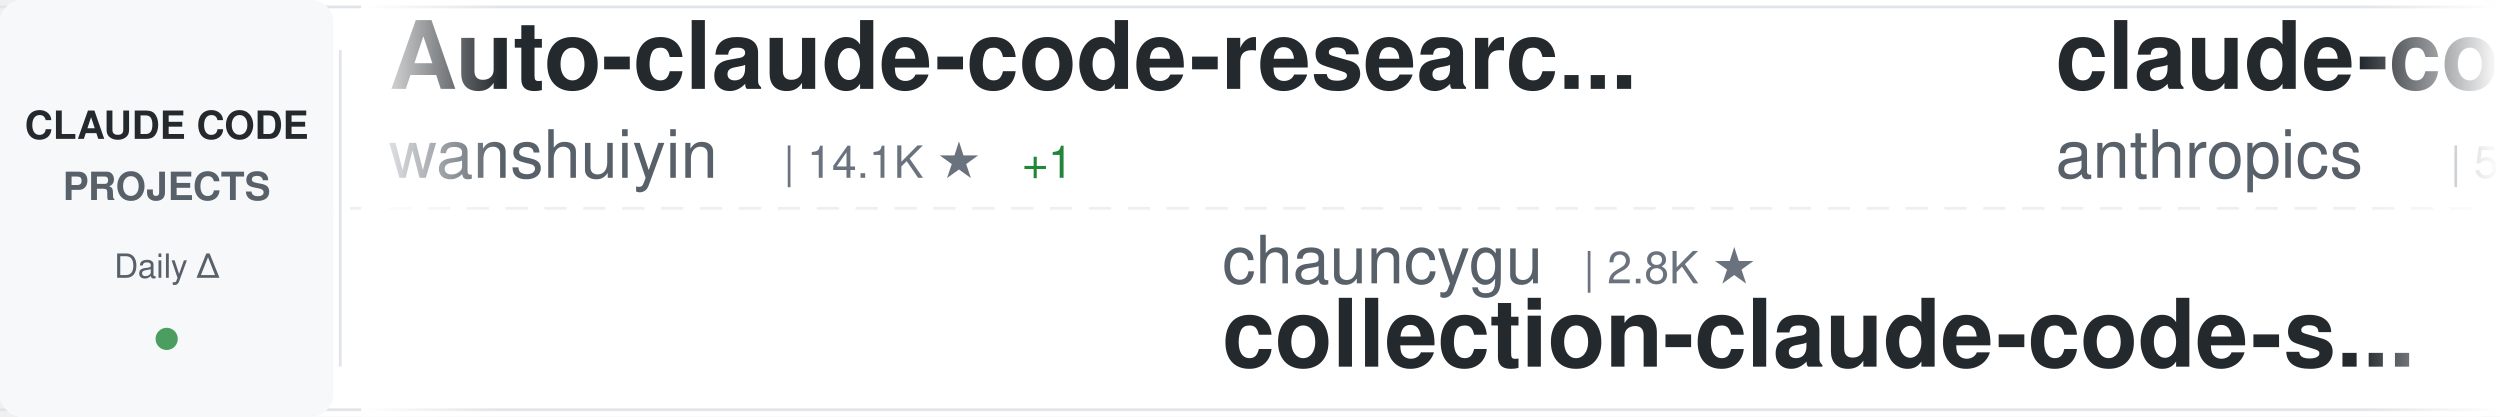
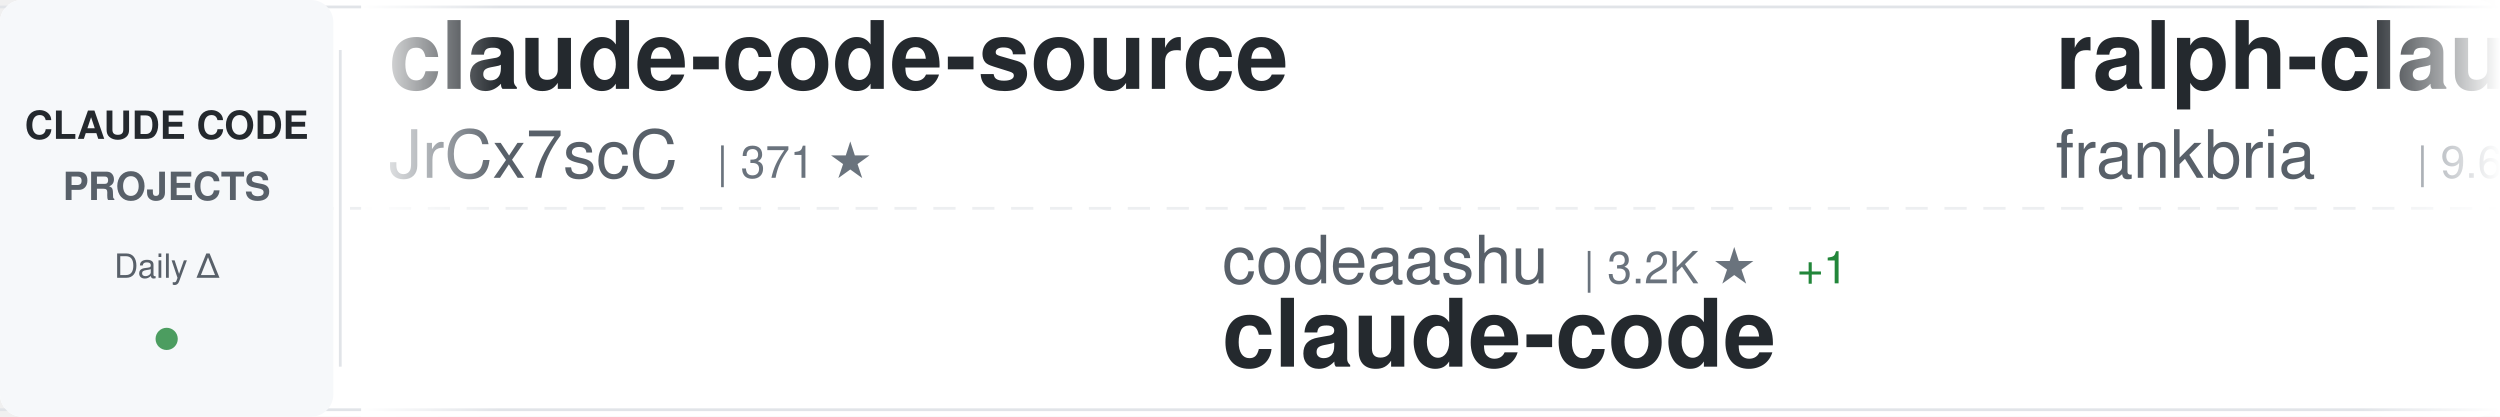
<svg xmlns="http://www.w3.org/2000/svg" width="900" height="150">
  <defs>
    <linearGradient id="awesomeLeftFade" x1="0%" y1="0%" x2="100%" y2="0%">
      <stop offset="0%" style="stop-color:#ffffff;stop-opacity:1" />
      <stop offset="100%" style="stop-color:#ffffff;stop-opacity:0" />
    </linearGradient>
    <linearGradient id="awesomeRightFade" x1="0%" y1="0%" x2="100%" y2="0%">
      <stop offset="0%" style="stop-color:#ffffff;stop-opacity:0" />
      <stop offset="100%" style="stop-color:#ffffff;stop-opacity:1" />
    </linearGradient>
  </defs>
  <rect width="900" height="150" fill="#ffffff" rx="8" />
  <rect x="0" y="2" width="900" height="1" fill="#e1e4e8" />
  <rect x="0" y="147" width="900" height="1" fill="#e1e4e8" />
  <line x1="0" y1="75" x2="900" y2="75" stroke="#e1e4e8" stroke-width="1" stroke-dasharray="8 6" opacity="0.6" />
  <rect x="0" y="0" width="120" height="150" fill="#f6f8fa" rx="8" />
  <text x="60" y="50" font-family="-apple-system, BlinkMacSystemFont, 'Segoe UI', Helvetica, Arial, sans-serif" font-size="14" font-weight="600" fill="#24292e" text-anchor="middle">CLAUDE CODE</text>
  <text x="60" y="72" font-family="-apple-system, BlinkMacSystemFont, 'Segoe UI', Helvetica, Arial, sans-serif" font-size="14" font-weight="600" fill="#586069" text-anchor="middle">PROJECTS</text>
  <text x="60" y="100" font-family="-apple-system, BlinkMacSystemFont, 'Segoe UI', Helvetica, Arial, sans-serif" font-size="12" font-weight="500" fill="#586069" text-anchor="middle">Daily Δ</text>
  <circle cx="60" cy="122" r="4" fill="#22863a" opacity="0.8" />
  <rect x="122" y="18" width="1" height="114" fill="#e1e4e8" />
  <clipPath id="awesomeTickerClip">
    <rect x="130" y="0" width="770" height="150" />
  </clipPath>
  <g clip-path="url(#awesomeTickerClip)">
    <g id="awesomeTickerItems">
      <animateTransform attributeName="transform" attributeType="XML" type="translate" from="0 0" to="-3000 0" dur="54s" repeatCount="indefinite" />
      <g transform="translate(0, 0)">
-         <text x="140" y="32" font-family="-apple-system, BlinkMacSystemFont, 'Segoe UI', Helvetica, Arial, sans-serif" font-size="34" font-weight="600" fill="#24292e">Auto-claude-code-researc...</text>
-         <text x="140" y="64" font-family="-apple-system, BlinkMacSystemFont, 'Segoe UI', Helvetica, Arial, sans-serif" font-size="24" font-weight="400" fill="#586069">wanshuiyin</text>
-         <text x="282" y="64" font-family="-apple-system, BlinkMacSystemFont, 'Segoe UI', Helvetica, Arial, sans-serif" font-size="16" font-weight="500" fill="#6a737d">| 14.1K ★</text>
-         <text x="368" y="64" font-family="-apple-system, BlinkMacSystemFont, 'Segoe UI', Helvetica, Arial, sans-serif" font-size="16" font-weight="500" fill="#22863a"> +1</text>
+         <text x="140" y="32" font-family="-apple-system, BlinkMacSystemFont, 'Segoe UI', Helvetica, Arial, sans-serif" font-size="34" font-weight="600" fill="#24292e">claude-code-source</text>
+         <text x="140" y="64" font-family="-apple-system, BlinkMacSystemFont, 'Segoe UI', Helvetica, Arial, sans-serif" font-size="24" font-weight="400" fill="#586069">JrCx7scC</text>
+         <text x="258" y="64" font-family="-apple-system, BlinkMacSystemFont, 'Segoe UI', Helvetica, Arial, sans-serif" font-size="16" font-weight="500" fill="#6a737d">| 371 ★</text>
      </g>
      <g transform="translate(300, 0)">
-         <text x="140" y="102" font-family="-apple-system, BlinkMacSystemFont, 'Segoe UI', Helvetica, Arial, sans-serif" font-size="24" font-weight="400" fill="#586069">chauncygu</text>
-         <text x="270" y="102" font-family="-apple-system, BlinkMacSystemFont, 'Segoe UI', Helvetica, Arial, sans-serif" font-size="16" font-weight="500" fill="#6a737d">| 2.8K ★</text>
-         <text x="140" y="132" font-family="-apple-system, BlinkMacSystemFont, 'Segoe UI', Helvetica, Arial, sans-serif" font-size="34" font-weight="600" fill="#24292e">collection-claude-code-s...</text>
-       </g>
-       <g transform="translate(600, 0)">
-         <text x="140" y="32" font-family="-apple-system, BlinkMacSystemFont, 'Segoe UI', Helvetica, Arial, sans-serif" font-size="34" font-weight="600" fill="#24292e">claude-code-security-rev...</text>
-         <text x="140" y="64" font-family="-apple-system, BlinkMacSystemFont, 'Segoe UI', Helvetica, Arial, sans-serif" font-size="24" font-weight="400" fill="#586069">anthropics</text>
-         <text x="282" y="64" font-family="-apple-system, BlinkMacSystemFont, 'Segoe UI', Helvetica, Arial, sans-serif" font-size="16" font-weight="500" fill="#6a737d">| 5.7K ★</text>
-       </g>
-       <g transform="translate(900, 0)">
-         <text x="140" y="102" font-family="-apple-system, BlinkMacSystemFont, 'Segoe UI', Helvetica, Arial, sans-serif" font-size="24" font-weight="400" fill="#586069">FlorianBruniaux</text>
-         <text x="342" y="102" font-family="-apple-system, BlinkMacSystemFont, 'Segoe UI', Helvetica, Arial, sans-serif" font-size="16" font-weight="500" fill="#6a737d">| 5.6K ★</text>
-         <text x="419" y="102" font-family="-apple-system, BlinkMacSystemFont, 'Segoe UI', Helvetica, Arial, sans-serif" font-size="16" font-weight="500" fill="#22863a"> +1</text>
-         <text x="140" y="132" font-family="-apple-system, BlinkMacSystemFont, 'Segoe UI', Helvetica, Arial, sans-serif" font-size="34" font-weight="600" fill="#24292e">claude-code-ultimate-gui...</text>
-       </g>
-       <g transform="translate(1200, 0)">
-         <text x="140" y="32" font-family="-apple-system, BlinkMacSystemFont, 'Segoe UI', Helvetica, Arial, sans-serif" font-size="34" font-weight="600" fill="#24292e">claude-code</text>
-         <text x="140" y="64" font-family="-apple-system, BlinkMacSystemFont, 'Segoe UI', Helvetica, Arial, sans-serif" font-size="24" font-weight="400" fill="#586069">Onewon</text>
-         <text x="234" y="64" font-family="-apple-system, BlinkMacSystemFont, 'Segoe UI', Helvetica, Arial, sans-serif" font-size="16" font-weight="500" fill="#6a737d">| 180 ★</text>
-       </g>
-       <g transform="translate(1500, 0)">
-         <text x="140" y="102" font-family="-apple-system, BlinkMacSystemFont, 'Segoe UI', Helvetica, Arial, sans-serif" font-size="24" font-weight="400" fill="#586069">tanbiralam</text>
-         <text x="282" y="102" font-family="-apple-system, BlinkMacSystemFont, 'Segoe UI', Helvetica, Arial, sans-serif" font-size="16" font-weight="500" fill="#6a737d">| 2.1K ★</text>
-         <text x="140" y="132" font-family="-apple-system, BlinkMacSystemFont, 'Segoe UI', Helvetica, Arial, sans-serif" font-size="34" font-weight="600" fill="#24292e">claude-code</text>
-       </g>
-       <g transform="translate(1800, 0)">
-         <text x="140" y="32" font-family="-apple-system, BlinkMacSystemFont, 'Segoe UI', Helvetica, Arial, sans-serif" font-size="34" font-weight="600" fill="#24292e">claude-code</text>
-         <text x="140" y="64" font-family="-apple-system, BlinkMacSystemFont, 'Segoe UI', Helvetica, Arial, sans-serif" font-size="24" font-weight="400" fill="#586069">RishabhK103</text>
-         <text x="294" y="64" font-family="-apple-system, BlinkMacSystemFont, 'Segoe UI', Helvetica, Arial, sans-serif" font-size="16" font-weight="500" fill="#6a737d">| 105 ★</text>
-       </g>
-       <g transform="translate(2100, 0)">
        <text x="140" y="102" font-family="-apple-system, BlinkMacSystemFont, 'Segoe UI', Helvetica, Arial, sans-serif" font-size="24" font-weight="400" fill="#586069">codeaashu</text>
        <text x="270" y="102" font-family="-apple-system, BlinkMacSystemFont, 'Segoe UI', Helvetica, Arial, sans-serif" font-size="16" font-weight="500" fill="#6a737d">| 3.2K ★</text>
        <text x="347" y="102" font-family="-apple-system, BlinkMacSystemFont, 'Segoe UI', Helvetica, Arial, sans-serif" font-size="16" font-weight="500" fill="#22863a"> +1</text>
        <text x="140" y="132" font-family="-apple-system, BlinkMacSystemFont, 'Segoe UI', Helvetica, Arial, sans-serif" font-size="34" font-weight="600" fill="#24292e">claude-code</text>
      </g>
+       <g transform="translate(600, 0)">
+         <text x="140" y="32" font-family="-apple-system, BlinkMacSystemFont, 'Segoe UI', Helvetica, Arial, sans-serif" font-size="34" font-weight="600" fill="#24292e">ralph-claude-code</text>
+         <text x="140" y="64" font-family="-apple-system, BlinkMacSystemFont, 'Segoe UI', Helvetica, Arial, sans-serif" font-size="24" font-weight="400" fill="#586069">frankbria</text>
+         <text x="270" y="64" font-family="-apple-system, BlinkMacSystemFont, 'Segoe UI', Helvetica, Arial, sans-serif" font-size="16" font-weight="500" fill="#6a737d">| 9.6K ★</text>
+         <text x="347" y="64" font-family="-apple-system, BlinkMacSystemFont, 'Segoe UI', Helvetica, Arial, sans-serif" font-size="16" font-weight="500" fill="#22863a"> +1</text>
+       </g>
+       <g transform="translate(900, 0)">
+         <text x="140" y="102" font-family="-apple-system, BlinkMacSystemFont, 'Segoe UI', Helvetica, Arial, sans-serif" font-size="24" font-weight="400" fill="#586069">jarmuine</text>
+         <text x="258" y="102" font-family="-apple-system, BlinkMacSystemFont, 'Segoe UI', Helvetica, Arial, sans-serif" font-size="16" font-weight="500" fill="#6a737d">| 2.3K ★</text>
+         <text x="140" y="132" font-family="-apple-system, BlinkMacSystemFont, 'Segoe UI', Helvetica, Arial, sans-serif" font-size="34" font-weight="600" fill="#24292e">claude-code</text>
+       </g>
+       <g transform="translate(1200, 0)">
+         <text x="140" y="32" font-family="-apple-system, BlinkMacSystemFont, 'Segoe UI', Helvetica, Arial, sans-serif" font-size="34" font-weight="600" fill="#24292e">edmunds-claude-code</text>
+         <text x="140" y="64" font-family="-apple-system, BlinkMacSystemFont, 'Segoe UI', Helvetica, Arial, sans-serif" font-size="24" font-weight="400" fill="#586069">edmund-io</text>
+         <text x="270" y="64" font-family="-apple-system, BlinkMacSystemFont, 'Segoe UI', Helvetica, Arial, sans-serif" font-size="16" font-weight="500" fill="#6a737d">| 1.5K ★</text>
+       </g>
+       <g transform="translate(1500, 0)">
+         <text x="140" y="102" font-family="-apple-system, BlinkMacSystemFont, 'Segoe UI', Helvetica, Arial, sans-serif" font-size="24" font-weight="400" fill="#586069">sugyan</text>
+         <text x="234" y="102" font-family="-apple-system, BlinkMacSystemFont, 'Segoe UI', Helvetica, Arial, sans-serif" font-size="16" font-weight="500" fill="#6a737d">| 1.1K ★</text>
+         <text x="140" y="132" font-family="-apple-system, BlinkMacSystemFont, 'Segoe UI', Helvetica, Arial, sans-serif" font-size="34" font-weight="600" fill="#24292e">claude-code-webui</text>
+       </g>
+       <g transform="translate(1800, 0)">
+         <text x="140" y="32" font-family="-apple-system, BlinkMacSystemFont, 'Segoe UI', Helvetica, Arial, sans-serif" font-size="34" font-weight="600" fill="#24292e">claude-code-cli</text>
+         <text x="140" y="64" font-family="-apple-system, BlinkMacSystemFont, 'Segoe UI', Helvetica, Arial, sans-serif" font-size="24" font-weight="400" fill="#586069">huangserva</text>
+         <text x="282" y="64" font-family="-apple-system, BlinkMacSystemFont, 'Segoe UI', Helvetica, Arial, sans-serif" font-size="16" font-weight="500" fill="#6a737d">| 621 ★</text>
+       </g>
+       <g transform="translate(2100, 0)">
+         <text x="140" y="102" font-family="-apple-system, BlinkMacSystemFont, 'Segoe UI', Helvetica, Arial, sans-serif" font-size="24" font-weight="400" fill="#586069">diet103</text>
+         <text x="246" y="102" font-family="-apple-system, BlinkMacSystemFont, 'Segoe UI', Helvetica, Arial, sans-serif" font-size="16" font-weight="500" fill="#6a737d">| 10.0K ★</text>
+         <text x="140" y="132" font-family="-apple-system, BlinkMacSystemFont, 'Segoe UI', Helvetica, Arial, sans-serif" font-size="34" font-weight="600" fill="#24292e">claude-code-infrastructu...</text>
+       </g>
      <g transform="translate(2400, 0)">
-         <text x="140" y="32" font-family="-apple-system, BlinkMacSystemFont, 'Segoe UI', Helvetica, Arial, sans-serif" font-size="34" font-weight="600" fill="#24292e">claude-code</text>
-         <text x="140" y="64" font-family="-apple-system, BlinkMacSystemFont, 'Segoe UI', Helvetica, Arial, sans-serif" font-size="24" font-weight="400" fill="#586069">jarmuine</text>
-         <text x="258" y="64" font-family="-apple-system, BlinkMacSystemFont, 'Segoe UI', Helvetica, Arial, sans-serif" font-size="16" font-weight="500" fill="#6a737d">| 2.3K ★</text>
+         <text x="140" y="32" font-family="-apple-system, BlinkMacSystemFont, 'Segoe UI', Helvetica, Arial, sans-serif" font-size="34" font-weight="600" fill="#24292e">claude-code-source</text>
+         <text x="140" y="64" font-family="-apple-system, BlinkMacSystemFont, 'Segoe UI', Helvetica, Arial, sans-serif" font-size="24" font-weight="400" fill="#586069">AprilNEA</text>
+         <text x="258" y="64" font-family="-apple-system, BlinkMacSystemFont, 'Segoe UI', Helvetica, Arial, sans-serif" font-size="16" font-weight="500" fill="#6a737d">| 394 ★</text>
      </g>
      <g transform="translate(2700, 0)">
-         <text x="140" y="102" font-family="-apple-system, BlinkMacSystemFont, 'Segoe UI', Helvetica, Arial, sans-serif" font-size="24" font-weight="400" fill="#586069">feiskyer</text>
-         <text x="258" y="102" font-family="-apple-system, BlinkMacSystemFont, 'Segoe UI', Helvetica, Arial, sans-serif" font-size="16" font-weight="500" fill="#6a737d">| 1.6K ★</text>
-         <text x="335" y="102" font-family="-apple-system, BlinkMacSystemFont, 'Segoe UI', Helvetica, Arial, sans-serif" font-size="16" font-weight="500" fill="#22863a"> +1</text>
-         <text x="140" y="132" font-family="-apple-system, BlinkMacSystemFont, 'Segoe UI', Helvetica, Arial, sans-serif" font-size="34" font-weight="600" fill="#24292e">claude-code-settings</text>
+         <text x="140" y="102" font-family="-apple-system, BlinkMacSystemFont, 'Segoe UI', Helvetica, Arial, sans-serif" font-size="24" font-weight="400" fill="#586069">ghuntley</text>
+         <text x="258" y="102" font-family="-apple-system, BlinkMacSystemFont, 'Segoe UI', Helvetica, Arial, sans-serif" font-size="16" font-weight="500" fill="#6a737d">| 987 ★</text>
+         <text x="140" y="132" font-family="-apple-system, BlinkMacSystemFont, 'Segoe UI', Helvetica, Arial, sans-serif" font-size="34" font-weight="600" fill="#24292e">claude-code-source-code-...</text>
      </g>
      <g transform="translate(3000, 0)">
-         <text x="140" y="32" font-family="-apple-system, BlinkMacSystemFont, 'Segoe UI', Helvetica, Arial, sans-serif" font-size="34" font-weight="600" fill="#24292e">Auto-claude-code-researc...</text>
-         <text x="140" y="64" font-family="-apple-system, BlinkMacSystemFont, 'Segoe UI', Helvetica, Arial, sans-serif" font-size="24" font-weight="400" fill="#586069">wanshuiyin</text>
-         <text x="282" y="64" font-family="-apple-system, BlinkMacSystemFont, 'Segoe UI', Helvetica, Arial, sans-serif" font-size="16" font-weight="500" fill="#6a737d">| 14.1K ★</text>
-         <text x="368" y="64" font-family="-apple-system, BlinkMacSystemFont, 'Segoe UI', Helvetica, Arial, sans-serif" font-size="16" font-weight="500" fill="#22863a"> +1</text>
+         <text x="140" y="32" font-family="-apple-system, BlinkMacSystemFont, 'Segoe UI', Helvetica, Arial, sans-serif" font-size="34" font-weight="600" fill="#24292e">claude-code-source</text>
+         <text x="140" y="64" font-family="-apple-system, BlinkMacSystemFont, 'Segoe UI', Helvetica, Arial, sans-serif" font-size="24" font-weight="400" fill="#586069">JrCx7scC</text>
+         <text x="258" y="64" font-family="-apple-system, BlinkMacSystemFont, 'Segoe UI', Helvetica, Arial, sans-serif" font-size="16" font-weight="500" fill="#6a737d">| 371 ★</text>
      </g>
      <g transform="translate(3300, 0)">
-         <text x="140" y="102" font-family="-apple-system, BlinkMacSystemFont, 'Segoe UI', Helvetica, Arial, sans-serif" font-size="24" font-weight="400" fill="#586069">chauncygu</text>
-         <text x="270" y="102" font-family="-apple-system, BlinkMacSystemFont, 'Segoe UI', Helvetica, Arial, sans-serif" font-size="16" font-weight="500" fill="#6a737d">| 2.8K ★</text>
-         <text x="140" y="132" font-family="-apple-system, BlinkMacSystemFont, 'Segoe UI', Helvetica, Arial, sans-serif" font-size="34" font-weight="600" fill="#24292e">collection-claude-code-s...</text>
+         <text x="140" y="102" font-family="-apple-system, BlinkMacSystemFont, 'Segoe UI', Helvetica, Arial, sans-serif" font-size="24" font-weight="400" fill="#586069">codeaashu</text>
+         <text x="270" y="102" font-family="-apple-system, BlinkMacSystemFont, 'Segoe UI', Helvetica, Arial, sans-serif" font-size="16" font-weight="500" fill="#6a737d">| 3.2K ★</text>
+         <text x="347" y="102" font-family="-apple-system, BlinkMacSystemFont, 'Segoe UI', Helvetica, Arial, sans-serif" font-size="16" font-weight="500" fill="#22863a"> +1</text>
+         <text x="140" y="132" font-family="-apple-system, BlinkMacSystemFont, 'Segoe UI', Helvetica, Arial, sans-serif" font-size="34" font-weight="600" fill="#24292e">claude-code</text>
      </g>
      <g transform="translate(3600, 0)">
-         <text x="140" y="32" font-family="-apple-system, BlinkMacSystemFont, 'Segoe UI', Helvetica, Arial, sans-serif" font-size="34" font-weight="600" fill="#24292e">claude-code-security-rev...</text>
-         <text x="140" y="64" font-family="-apple-system, BlinkMacSystemFont, 'Segoe UI', Helvetica, Arial, sans-serif" font-size="24" font-weight="400" fill="#586069">anthropics</text>
-         <text x="282" y="64" font-family="-apple-system, BlinkMacSystemFont, 'Segoe UI', Helvetica, Arial, sans-serif" font-size="16" font-weight="500" fill="#6a737d">| 5.7K ★</text>
+         <text x="140" y="32" font-family="-apple-system, BlinkMacSystemFont, 'Segoe UI', Helvetica, Arial, sans-serif" font-size="34" font-weight="600" fill="#24292e">ralph-claude-code</text>
+         <text x="140" y="64" font-family="-apple-system, BlinkMacSystemFont, 'Segoe UI', Helvetica, Arial, sans-serif" font-size="24" font-weight="400" fill="#586069">frankbria</text>
+         <text x="270" y="64" font-family="-apple-system, BlinkMacSystemFont, 'Segoe UI', Helvetica, Arial, sans-serif" font-size="16" font-weight="500" fill="#6a737d">| 9.6K ★</text>
+         <text x="347" y="64" font-family="-apple-system, BlinkMacSystemFont, 'Segoe UI', Helvetica, Arial, sans-serif" font-size="16" font-weight="500" fill="#22863a"> +1</text>
      </g>
      <g transform="translate(3900, 0)">
-         <text x="140" y="102" font-family="-apple-system, BlinkMacSystemFont, 'Segoe UI', Helvetica, Arial, sans-serif" font-size="24" font-weight="400" fill="#586069">FlorianBruniaux</text>
-         <text x="342" y="102" font-family="-apple-system, BlinkMacSystemFont, 'Segoe UI', Helvetica, Arial, sans-serif" font-size="16" font-weight="500" fill="#6a737d">| 5.6K ★</text>
-         <text x="419" y="102" font-family="-apple-system, BlinkMacSystemFont, 'Segoe UI', Helvetica, Arial, sans-serif" font-size="16" font-weight="500" fill="#22863a"> +1</text>
-         <text x="140" y="132" font-family="-apple-system, BlinkMacSystemFont, 'Segoe UI', Helvetica, Arial, sans-serif" font-size="34" font-weight="600" fill="#24292e">claude-code-ultimate-gui...</text>
+         <text x="140" y="102" font-family="-apple-system, BlinkMacSystemFont, 'Segoe UI', Helvetica, Arial, sans-serif" font-size="24" font-weight="400" fill="#586069">jarmuine</text>
+         <text x="258" y="102" font-family="-apple-system, BlinkMacSystemFont, 'Segoe UI', Helvetica, Arial, sans-serif" font-size="16" font-weight="500" fill="#6a737d">| 2.3K ★</text>
+         <text x="140" y="132" font-family="-apple-system, BlinkMacSystemFont, 'Segoe UI', Helvetica, Arial, sans-serif" font-size="34" font-weight="600" fill="#24292e">claude-code</text>
      </g>
    </g>
  </g>
  <rect x="130" y="0" width="50" height="150" fill="url(#awesomeLeftFade)" />
  <rect x="850" y="0" width="50" height="150" fill="url(#awesomeRightFade)" />
</svg>
